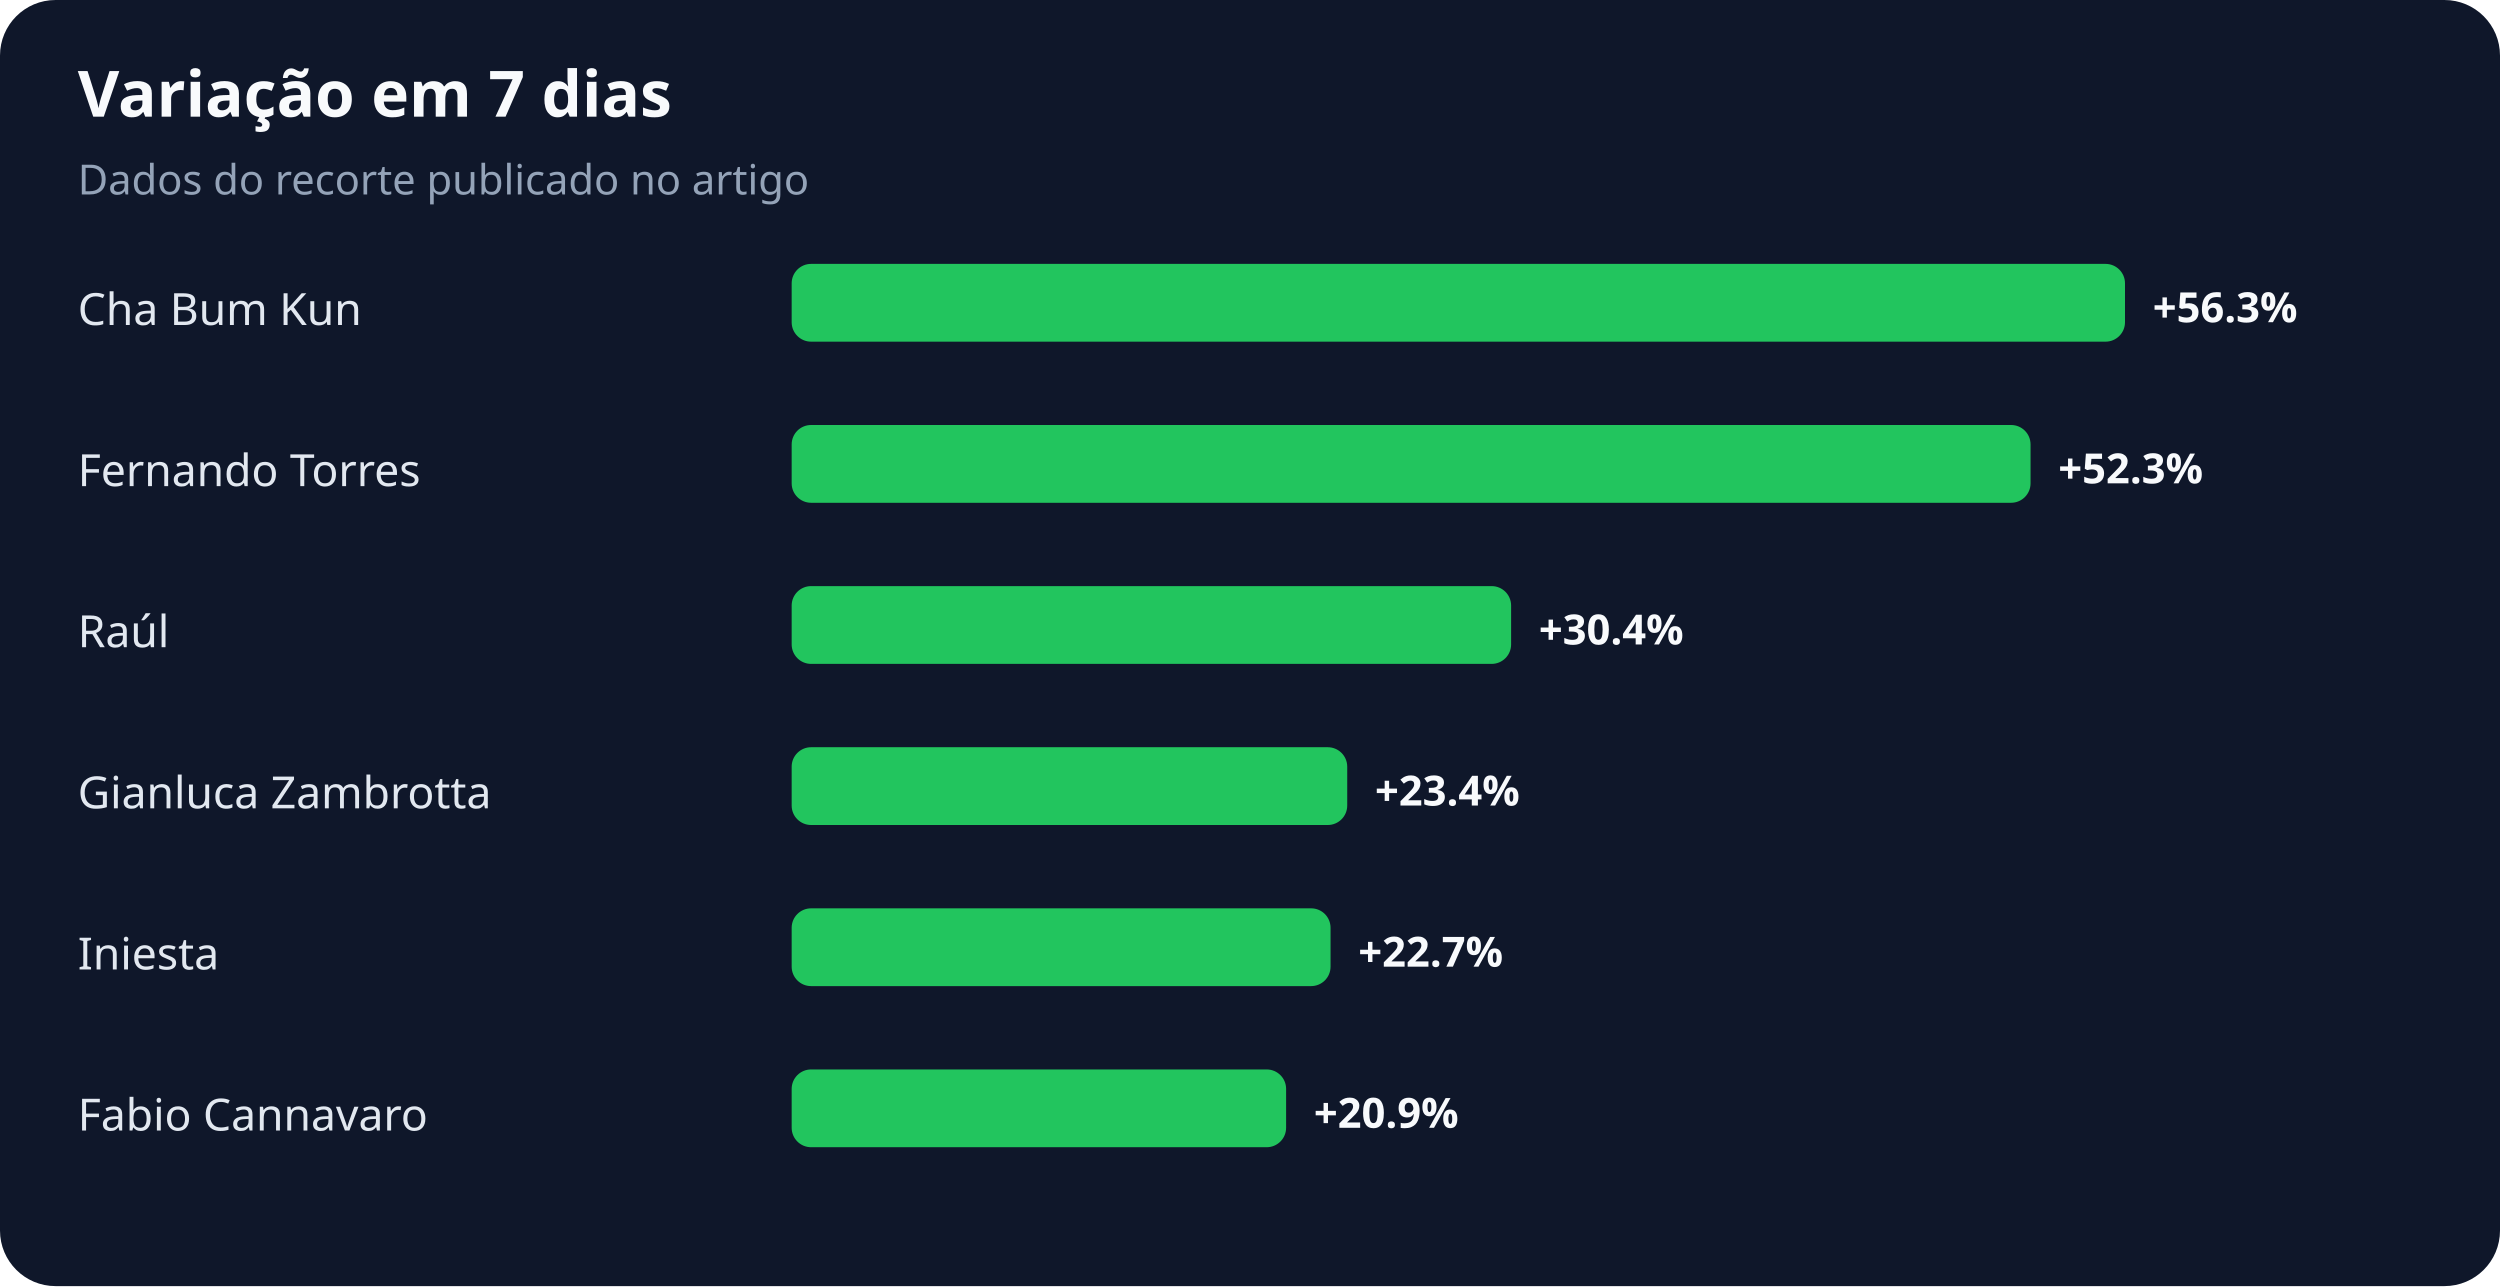
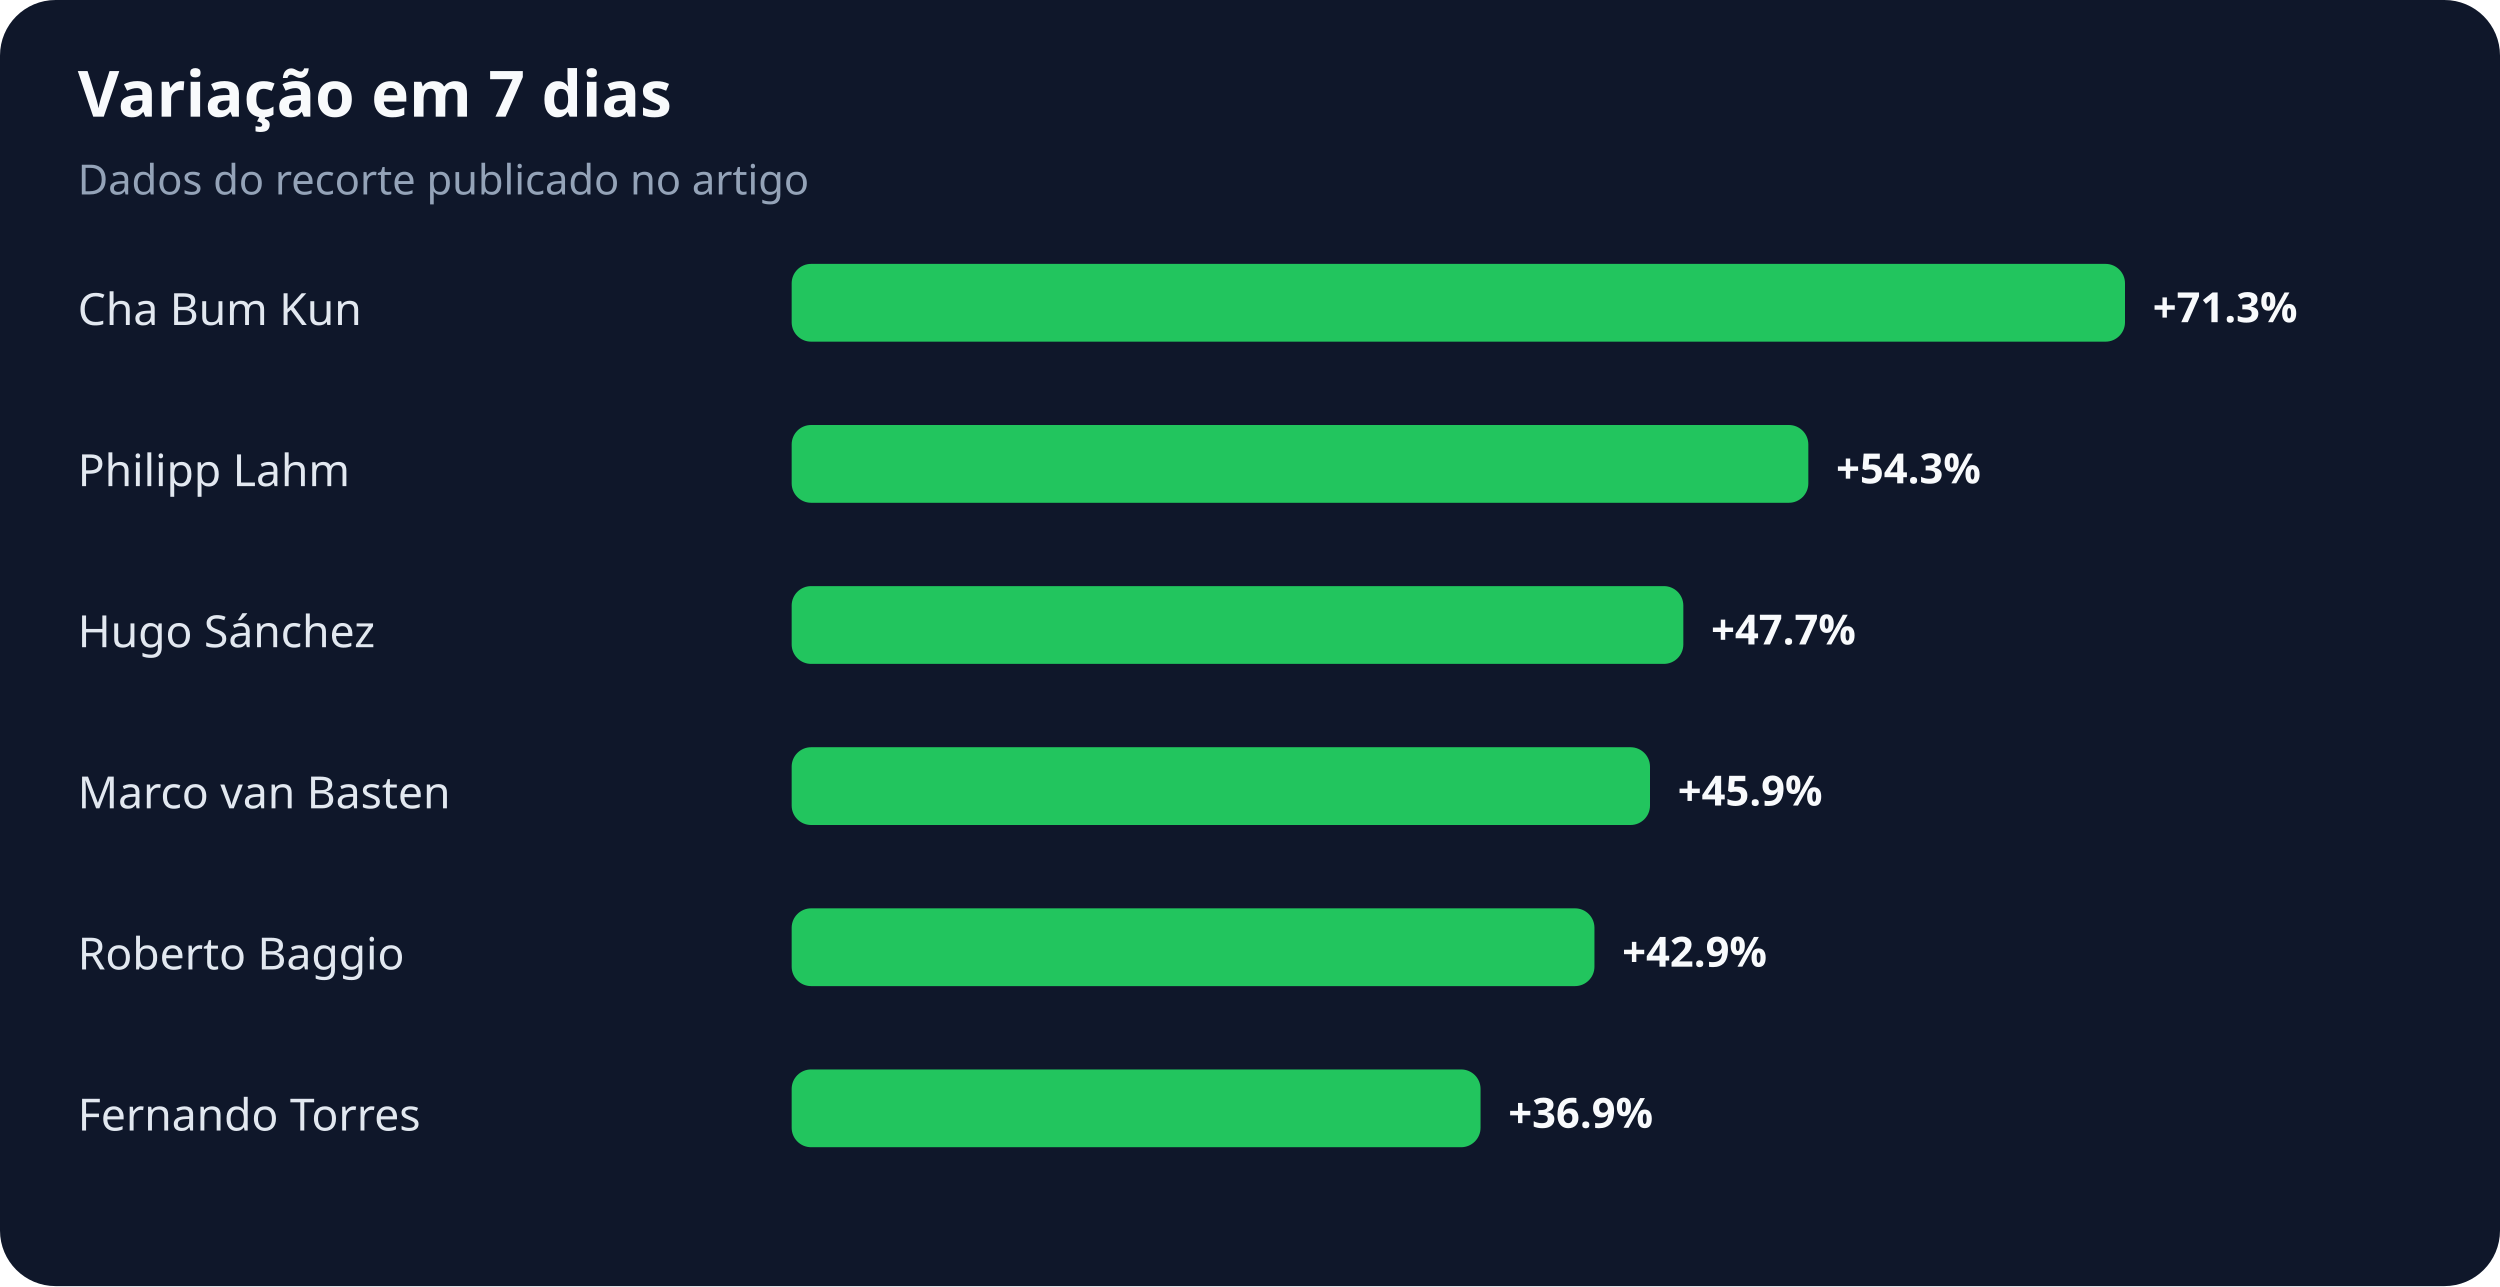
<svg xmlns="http://www.w3.org/2000/svg" width="900" height="463" viewBox="0 0 900 463" role="img" aria-labelledby="title desc">
  <rect width="100%" height="100%" rx="20" fill="#0f172a" />
  <text x="28" y="42" fill="#f8fafc" font-family="system-ui,sans-serif" font-size="23" font-weight="700">Variação em 7 dias</text>
  <text x="28" y="70" fill="#94a3b8" font-family="system-ui,sans-serif" font-size="15">Dados do recorte publicado no artigo</text>
  <text x="28" y="117" fill="#e2e8f0" font-family="system-ui,sans-serif" font-size="16">Cha Bum Kun</text>
  <rect x="285" y="95" width="480" height="28" rx="7" fill="#22c55e" />
-   <text x="775" y="116" fill="#f8fafc" font-family="system-ui,sans-serif" font-size="15" font-weight="700">+56.3%</text>
-   <text x="28" y="175" fill="#e2e8f0" font-family="system-ui,sans-serif" font-size="16">Fernando Torres</text>
-   <rect x="285" y="153" width="446" height="28" rx="7" fill="#22c55e" />
-   <text x="741" y="174" fill="#f8fafc" font-family="system-ui,sans-serif" font-size="15" font-weight="700">+52.3%</text>
-   <text x="28" y="233" fill="#e2e8f0" font-family="system-ui,sans-serif" font-size="16">Raúl</text>
-   <rect x="285" y="211" width="259" height="28" rx="7" fill="#22c55e" />
-   <text x="554" y="232" fill="#f8fafc" font-family="system-ui,sans-serif" font-size="15" font-weight="700">+30.4%</text>
-   <text x="28" y="291" fill="#e2e8f0" font-family="system-ui,sans-serif" font-size="16">Gianluca Zambrotta</text>
-   <rect x="285" y="269" width="200" height="28" rx="7" fill="#22c55e" />
-   <text x="495" y="290" fill="#f8fafc" font-family="system-ui,sans-serif" font-size="15" font-weight="700">+23.4%</text>
-   <text x="28" y="349" fill="#e2e8f0" font-family="system-ui,sans-serif" font-size="16">Iniesta</text>
-   <rect x="285" y="327" width="194" height="28" rx="7" fill="#22c55e" />
-   <text x="489" y="348" fill="#f8fafc" font-family="system-ui,sans-serif" font-size="15" font-weight="700">+22.7%</text>
-   <text x="28" y="407" fill="#e2e8f0" font-family="system-ui,sans-serif" font-size="16">Fabio Cannavaro</text>
-   <rect x="285" y="385" width="178" height="28" rx="7" fill="#22c55e" />
-   <text x="473" y="406" fill="#f8fafc" font-family="system-ui,sans-serif" font-size="15" font-weight="700">+20.9%</text>
+   <text x="775" y="116" fill="#f8fafc" font-family="system-ui,sans-serif" font-size="15" font-weight="700">+71.3%</text>
+   <text x="28" y="175" fill="#e2e8f0" font-family="system-ui,sans-serif" font-size="16">Philipp Lahm</text>
+   <rect x="285" y="153" width="366" height="28" rx="7" fill="#22c55e" />
+   <text x="661" y="174" fill="#f8fafc" font-family="system-ui,sans-serif" font-size="15" font-weight="700">+54.3%</text>
+   <text x="28" y="233" fill="#e2e8f0" font-family="system-ui,sans-serif" font-size="16">Hugo Sánchez</text>
+   <rect x="285" y="211" width="321" height="28" rx="7" fill="#22c55e" />
+   <text x="616" y="232" fill="#f8fafc" font-family="system-ui,sans-serif" font-size="15" font-weight="700">+47.7%</text>
+   <text x="28" y="291" fill="#e2e8f0" font-family="system-ui,sans-serif" font-size="16">Marco van Basten</text>
+   <rect x="285" y="269" width="309" height="28" rx="7" fill="#22c55e" />
+   <text x="604" y="290" fill="#f8fafc" font-family="system-ui,sans-serif" font-size="15" font-weight="700">+45.9%</text>
+   <text x="28" y="349" fill="#e2e8f0" font-family="system-ui,sans-serif" font-size="16">Roberto Baggio</text>
+   <rect x="285" y="327" width="289" height="28" rx="7" fill="#22c55e" />
+   <text x="584" y="348" fill="#f8fafc" font-family="system-ui,sans-serif" font-size="15" font-weight="700">+42.9%</text>
+   <text x="28" y="407" fill="#e2e8f0" font-family="system-ui,sans-serif" font-size="16">Fernando Torres</text>
+   <rect x="285" y="385" width="248" height="28" rx="7" fill="#22c55e" />
+   <text x="543" y="406" fill="#f8fafc" font-family="system-ui,sans-serif" font-size="15" font-weight="700">+36.9%</text>
</svg>
